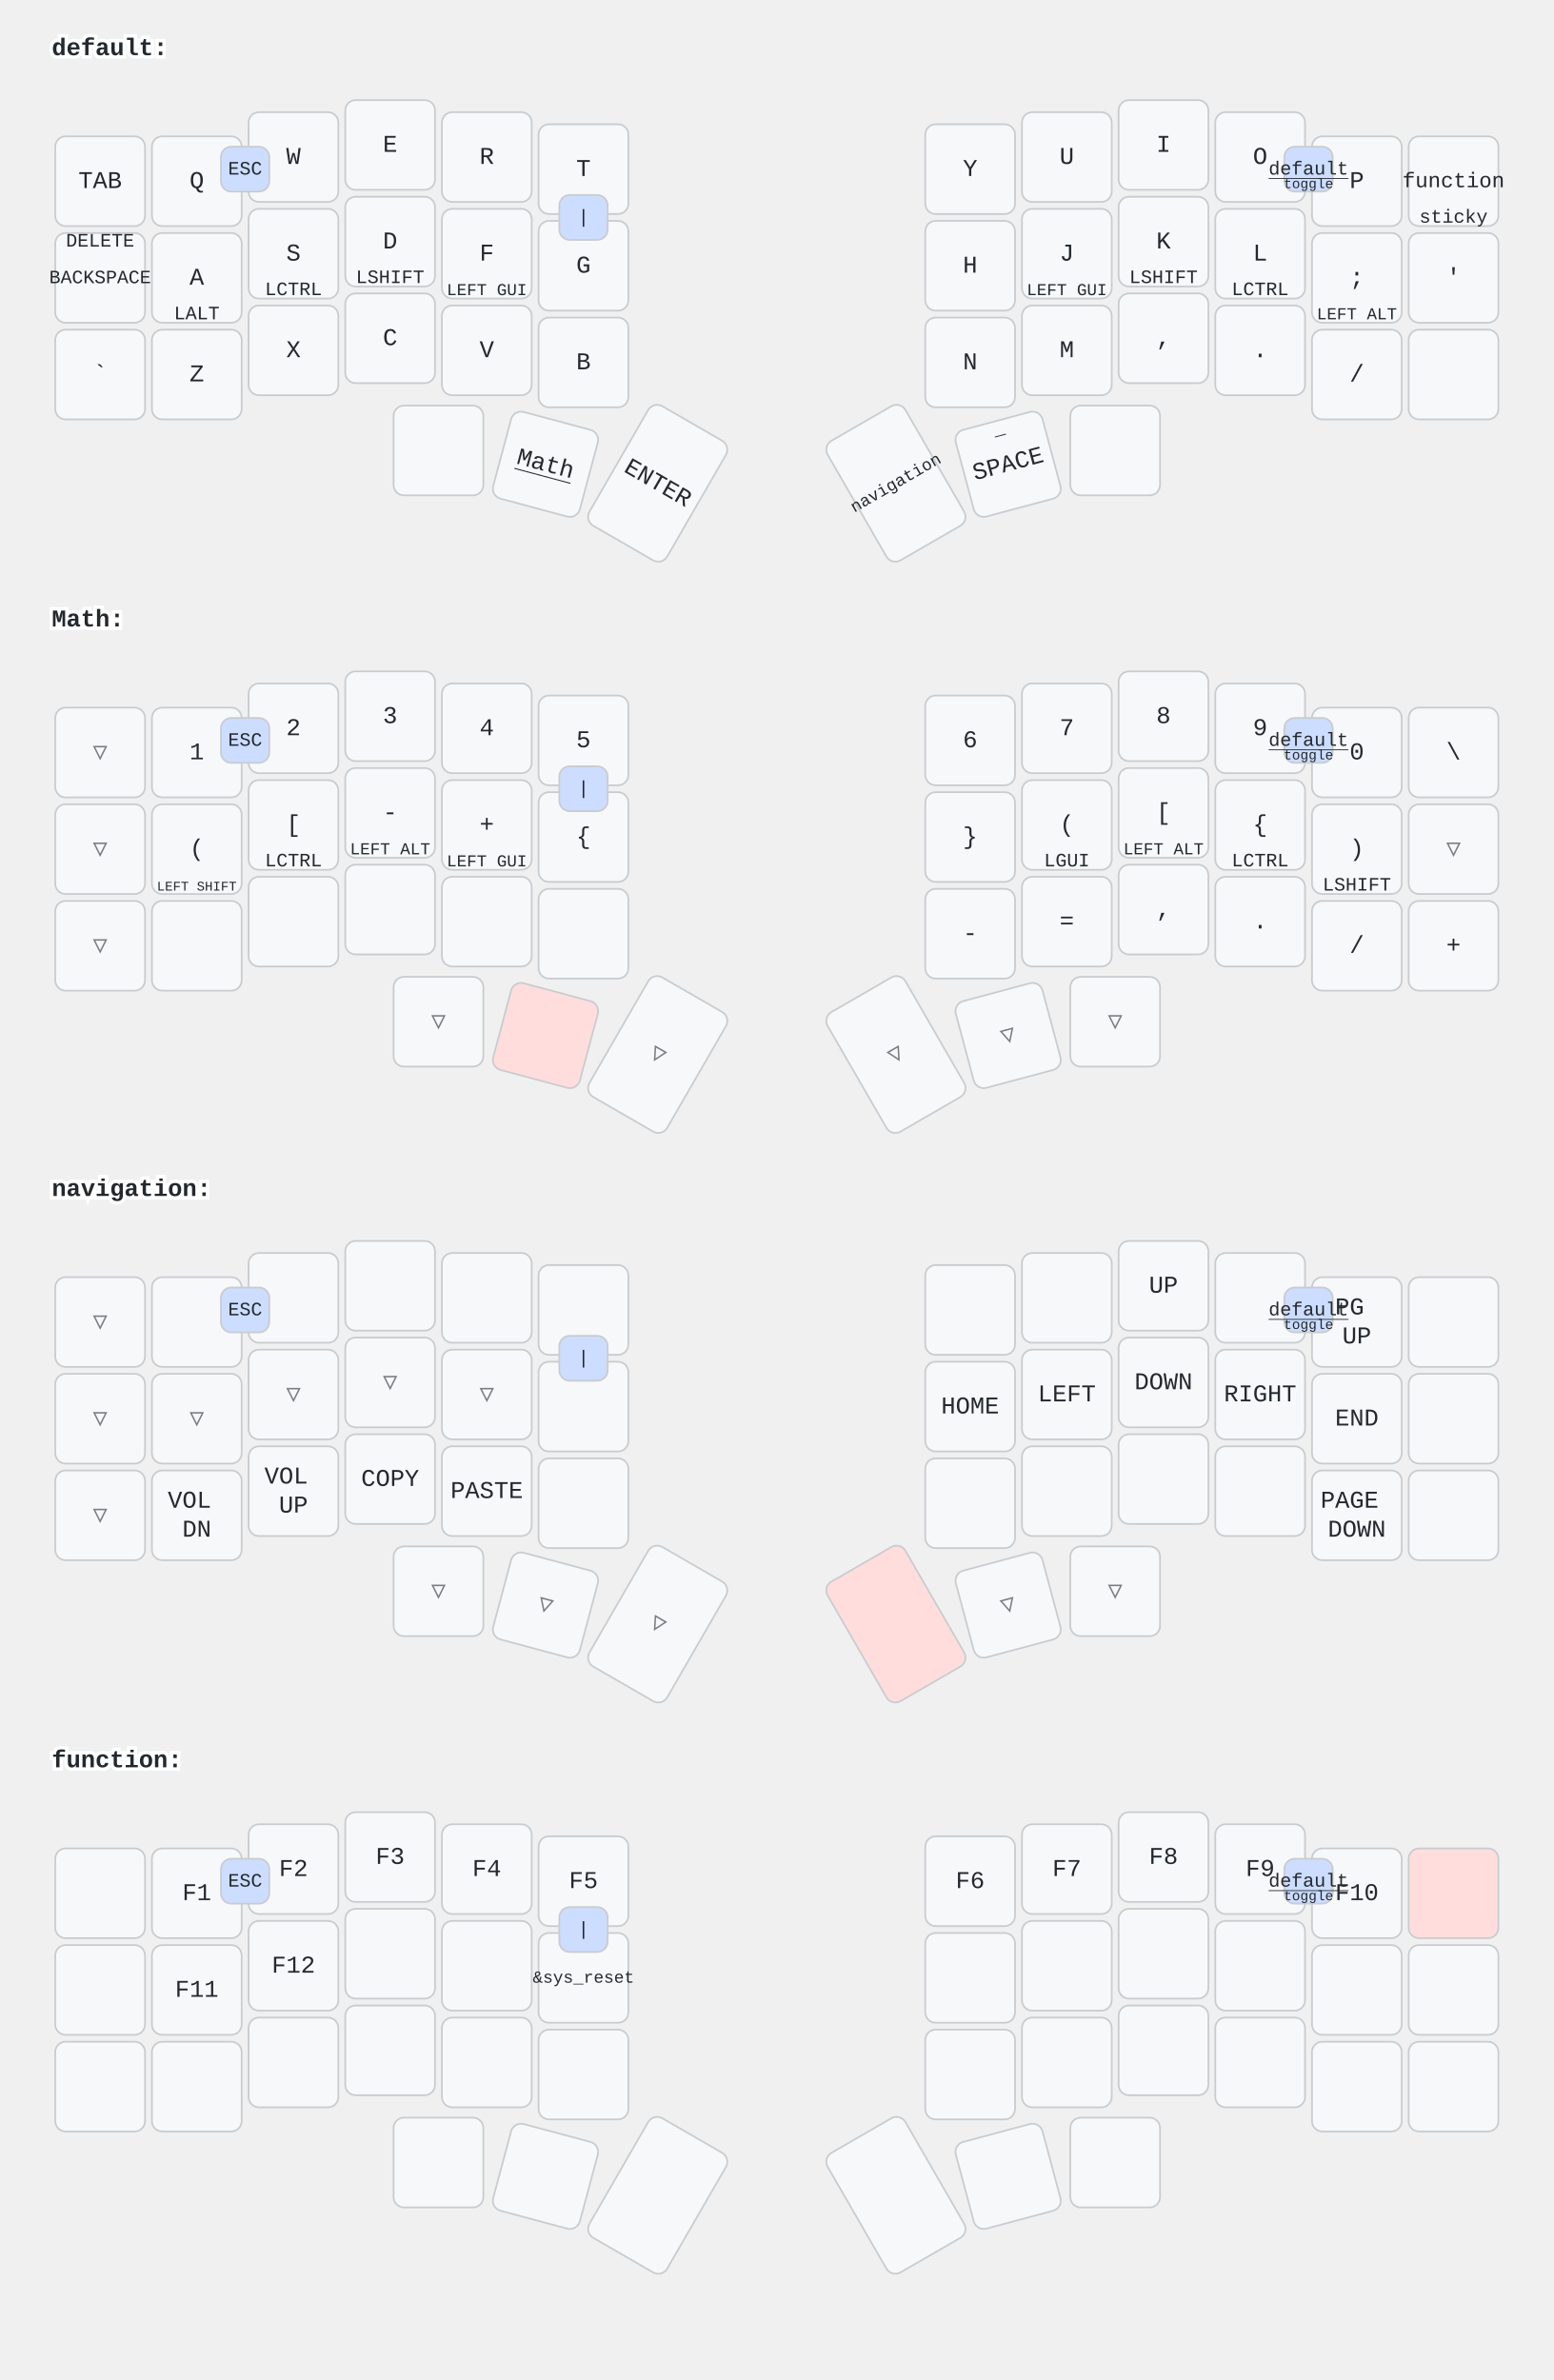
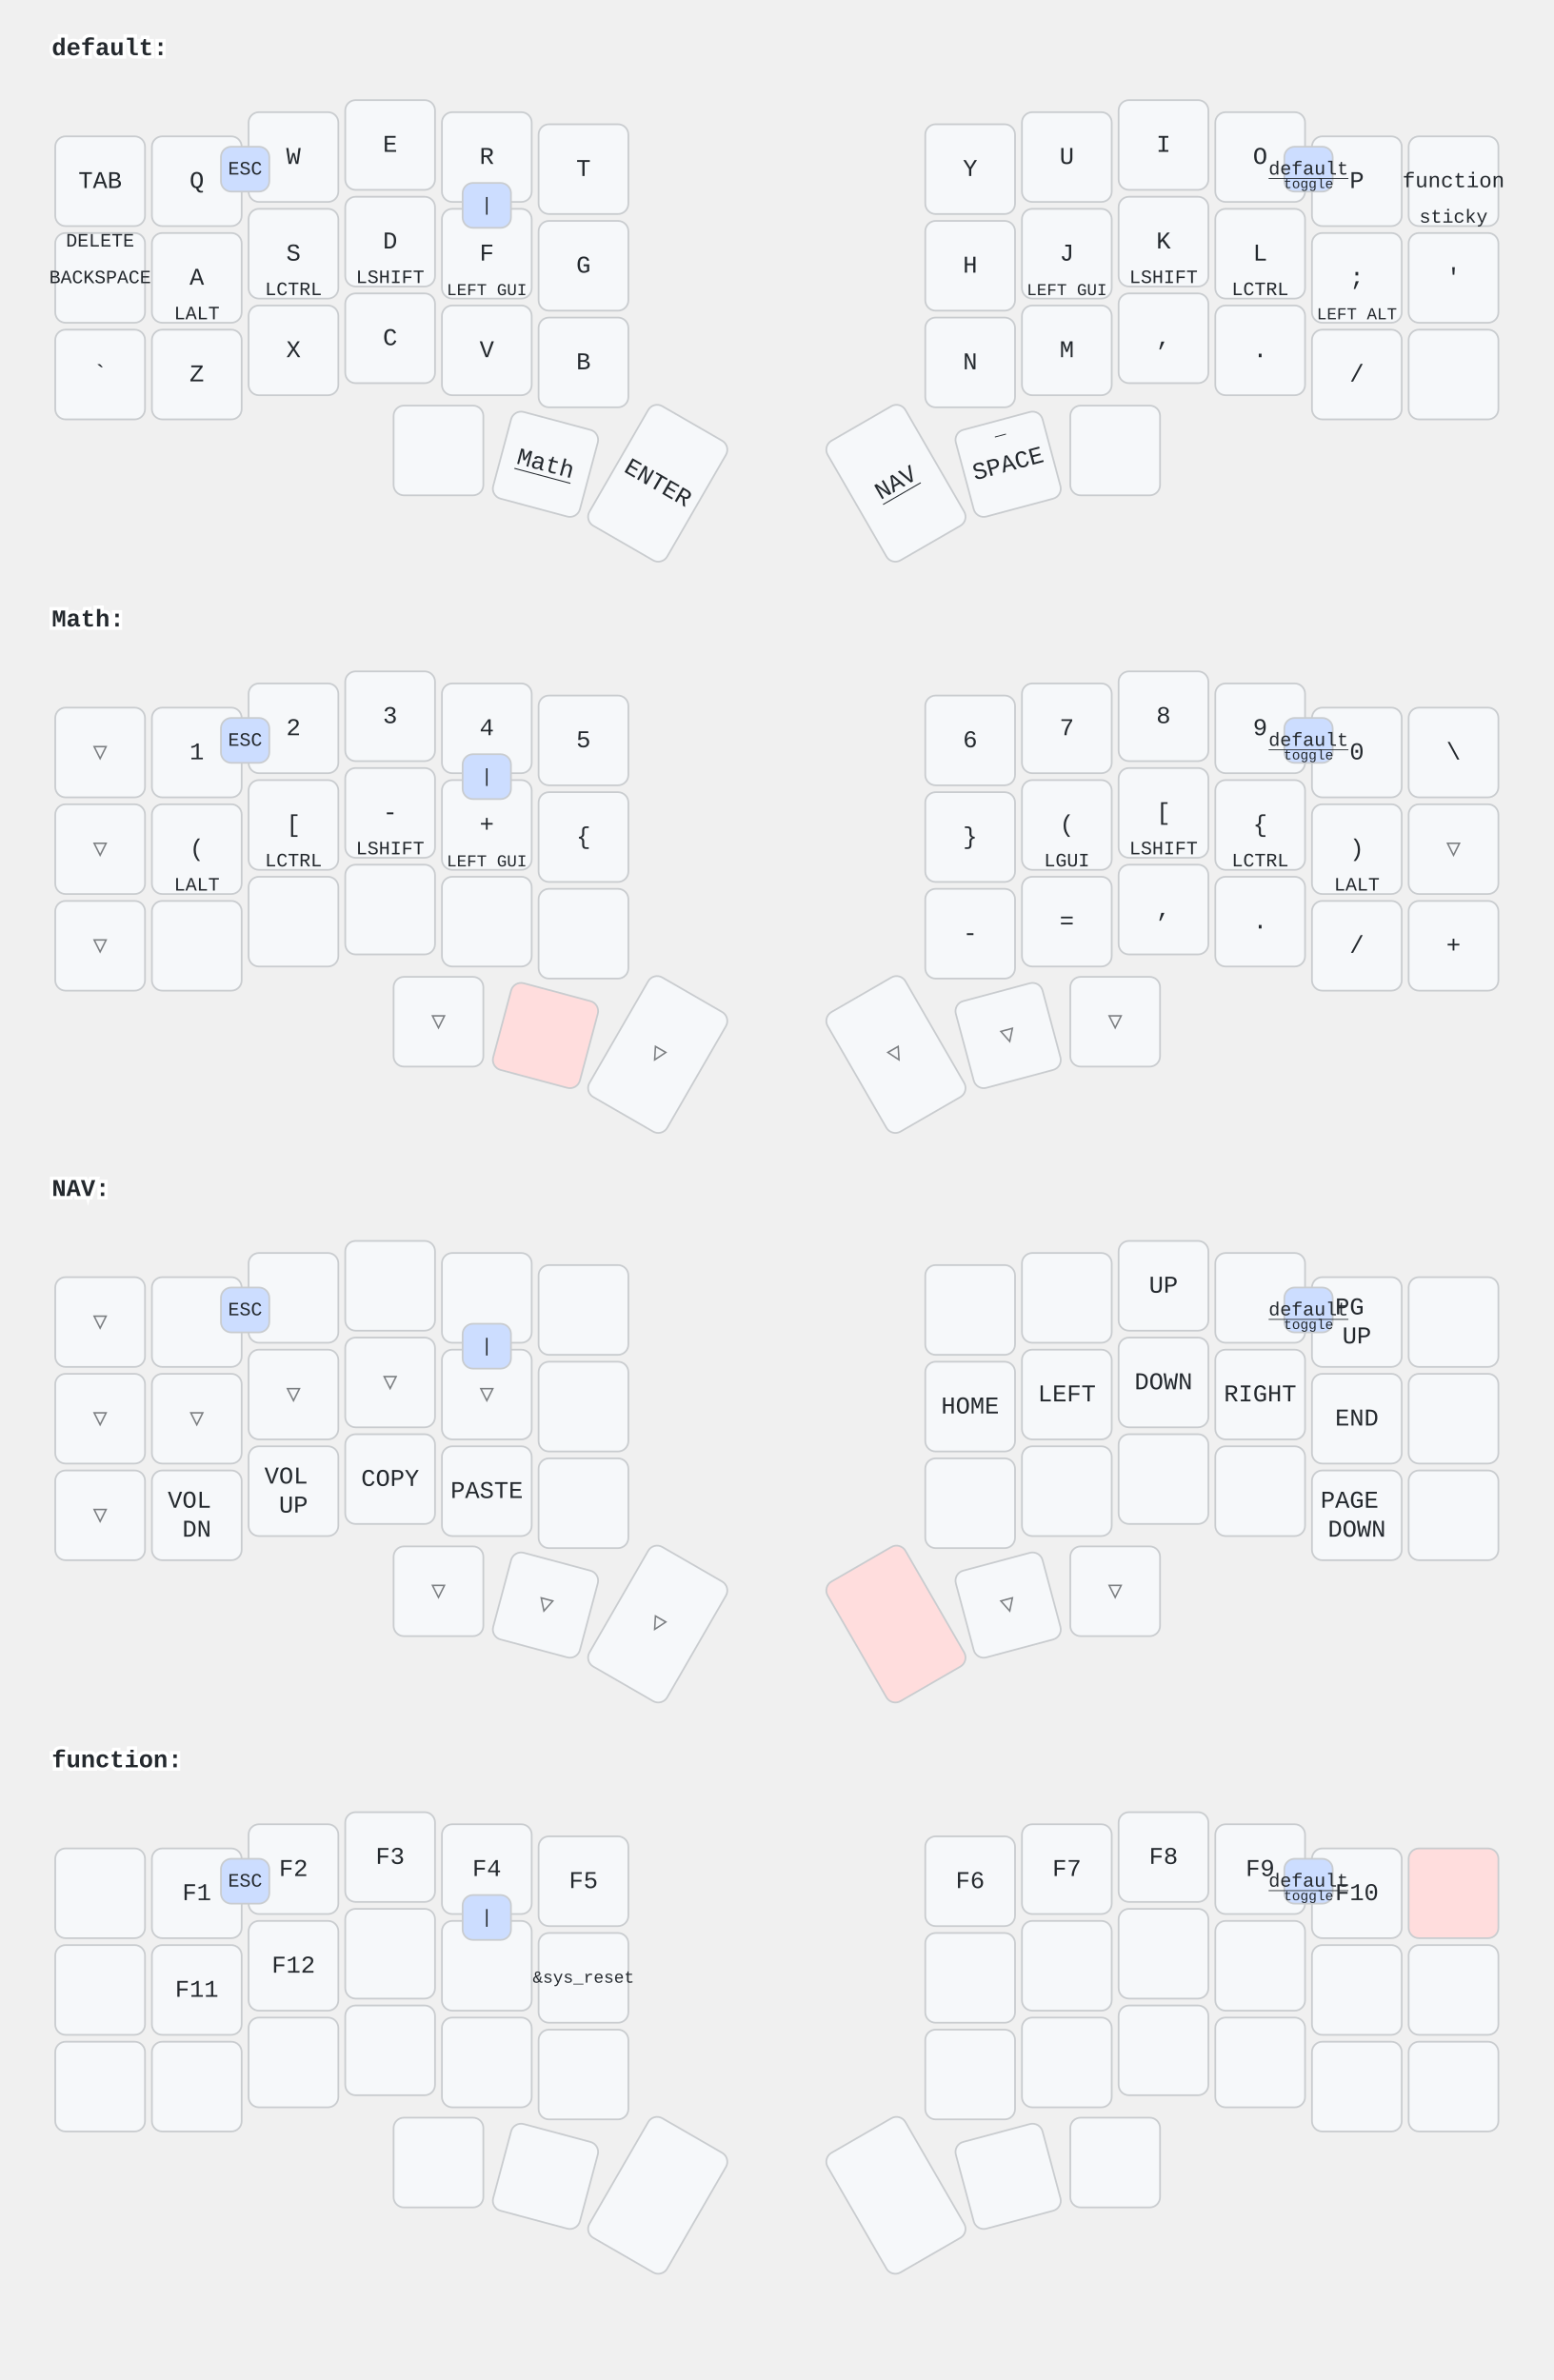
<svg xmlns="http://www.w3.org/2000/svg" width="900" height="1379" viewBox="0 0 900 1379" class="keymap">
  <style>/* inherit to force styles through use tags */
svg path {
    fill: inherit;
}

/* font and background color specifications */
svg.keymap {
    font-family: SFMono-Regular,Consolas,Liberation Mono,Menlo,monospace;
    font-size: 14px;
    font-kerning: normal;
    text-rendering: optimizeLegibility;
    fill: #24292e;
}

/* default key styling */
rect.key {
    fill: #f6f8fa;
}

rect.key, rect.combo {
    stroke: #c9cccf;
    stroke-width: 1;
}

/* default key side styling, only used is draw_key_sides is set */
rect.side {
    filter: brightness(90%);
}

/* color accent for combo boxes */
rect.combo, rect.combo-separate {
    fill: #cdf;
}

/* color accent for held keys */
rect.held, rect.combo.held {
    fill: #fdd;
}

/* color accent for ghost (optional) keys */
rect.ghost, rect.combo.ghost {
    stroke-dasharray: 4, 4;
    stroke-width: 2;
}

text {
    text-anchor: middle;
    dominant-baseline: middle;
}

/* styling for layer labels */
text.label {
    font-weight: bold;
    text-anchor: start;
    stroke: white;
    stroke-width: 4;
    paint-order: stroke;
}

/* styling for optional footer */
text.footer {
    text-anchor: end;
    dominant-baseline: auto;
    stroke: white;
    stroke-width: 4;
    paint-order: stroke;
}

/* styling for combo tap, and key non-tap label text */
text.combo, text.hold, text.shifted, text.left, text.right {
    font-size: 11px;
}

text.hold {
    text-anchor: middle;
    dominant-baseline: auto;
}

text.shifted {
    text-anchor: middle;
    dominant-baseline: hanging;
}

text.left {
    text-anchor: start;
}

text.right {
    text-anchor: end;
}

text.layer-activator {
    text-decoration: underline;
}

/* styling for hold/shifted label text in combo box */
text.combo.hold, text.combo.shifted, text.combo.left, text.combo.right {
    font-size: 8px;
}

/* lighter symbol for transparent keys */
text.trans {
    fill: #7b7e81;
}

/* styling for combo dendrons */
path.combo {
    stroke-width: 1;
    stroke: gray;
    fill: none;
}

/* Start Tabler Icons Cleanup */
/* cannot use height/width with glyphs */
.icon-tabler &gt; path {
    fill: inherit;
    stroke: inherit;
    stroke-width: 2;
}
/* hide tabler's default box */
.icon-tabler &gt; path[stroke="none"][fill="none"] {
    visibility: hidden;
}
/* End Tabler Icons Cleanup */
</style>
  <g transform="translate(30, 0)" class="layer-default">
    <text x="0" y="28" class="label" id="default">default:</text>
    <g transform="translate(0, 56)">
      <g transform="translate(28, 49)" class="key keypos-0">
        <rect rx="6" ry="6" x="-26" y="-26" width="52" height="52" class="key" />
        <text x="0" y="0" class="key tap">TAB</text>
      </g>
      <g transform="translate(84, 49)" class="key keypos-1">
        <rect rx="6" ry="6" x="-26" y="-26" width="52" height="52" class="key" />
        <text x="0" y="0" class="key tap">Q</text>
      </g>
      <g transform="translate(140, 35)" class="key keypos-2">
        <rect rx="6" ry="6" x="-26" y="-26" width="52" height="52" class="key" />
        <text x="0" y="0" class="key tap">W</text>
      </g>
      <g transform="translate(196, 28)" class="key keypos-3">
        <rect rx="6" ry="6" x="-26" y="-26" width="52" height="52" class="key" />
        <text x="0" y="0" class="key tap">E</text>
      </g>
      <g transform="translate(252, 35)" class="key keypos-4">
        <rect rx="6" ry="6" x="-26" y="-26" width="52" height="52" class="key" />
        <text x="0" y="0" class="key tap">R</text>
      </g>
      <g transform="translate(308, 42)" class="key keypos-5">
        <rect rx="6" ry="6" x="-26" y="-26" width="52" height="52" class="key" />
        <text x="0" y="0" class="key tap">T</text>
      </g>
      <g transform="translate(532, 42)" class="key keypos-6">
        <rect rx="6" ry="6" x="-26" y="-26" width="52" height="52" class="key" />
        <text x="0" y="0" class="key tap">Y</text>
      </g>
      <g transform="translate(588, 35)" class="key keypos-7">
        <rect rx="6" ry="6" x="-26" y="-26" width="52" height="52" class="key" />
        <text x="0" y="0" class="key tap">U</text>
      </g>
      <g transform="translate(644, 28)" class="key keypos-8">
        <rect rx="6" ry="6" x="-26" y="-26" width="52" height="52" class="key" />
        <text x="0" y="0" class="key tap">I</text>
      </g>
      <g transform="translate(700, 35)" class="key keypos-9">
        <rect rx="6" ry="6" x="-26" y="-26" width="52" height="52" class="key" />
        <text x="0" y="0" class="key tap">O</text>
      </g>
      <g transform="translate(756, 49)" class="key keypos-10">
        <rect rx="6" ry="6" x="-26" y="-26" width="52" height="52" class="key" />
        <text x="0" y="0" class="key tap">P</text>
      </g>
      <g transform="translate(812, 49)" class="key keypos-11">
        <rect rx="6" ry="6" x="-26" y="-26" width="52" height="52" class="key" />
        <a href="#function">
          <text x="0" y="0" class="key tap layer-activator">
            <tspan style="font-size: 88%">function</tspan>
          </text>
        </a>
        <text x="0" y="24" class="key hold">sticky</text>
      </g>
      <g transform="translate(28, 105)" class="key keypos-12">
        <rect rx="6" ry="6" x="-26" y="-26" width="52" height="52" class="key" />
        <text x="0" y="0" class="key tap">
          <tspan style="font-size: 78%">BACKSPACE</tspan>
        </text>
        <text x="0" y="-24" class="key shifted">DELETE</text>
      </g>
      <g transform="translate(84, 105)" class="key keypos-13">
        <rect rx="6" ry="6" x="-26" y="-26" width="52" height="52" class="key" />
        <text x="0" y="0" class="key tap">A</text>
        <text x="0" y="24" class="key hold">LALT</text>
      </g>
      <g transform="translate(140, 91)" class="key keypos-14">
        <rect rx="6" ry="6" x="-26" y="-26" width="52" height="52" class="key" />
        <text x="0" y="0" class="key tap">S</text>
        <text x="0" y="24" class="key hold">LCTRL</text>
      </g>
      <g transform="translate(196, 84)" class="key keypos-15">
        <rect rx="6" ry="6" x="-26" y="-26" width="52" height="52" class="key" />
        <text x="0" y="0" class="key tap">D</text>
        <text x="0" y="24" class="key hold">LSHIFT</text>
      </g>
      <g transform="translate(252, 91)" class="key keypos-16">
        <rect rx="6" ry="6" x="-26" y="-26" width="52" height="52" class="key" />
        <text x="0" y="0" class="key tap">F</text>
        <text x="0" y="24" class="key hold">
          <tspan style="font-size: 88%">LEFT GUI</tspan>
        </text>
      </g>
      <g transform="translate(308, 98)" class="key keypos-17">
        <rect rx="6" ry="6" x="-26" y="-26" width="52" height="52" class="key" />
        <text x="0" y="0" class="key tap">G</text>
      </g>
      <g transform="translate(532, 98)" class="key keypos-18">
        <rect rx="6" ry="6" x="-26" y="-26" width="52" height="52" class="key" />
        <text x="0" y="0" class="key tap">H</text>
      </g>
      <g transform="translate(588, 91)" class="key keypos-19">
        <rect rx="6" ry="6" x="-26" y="-26" width="52" height="52" class="key" />
        <text x="0" y="0" class="key tap">J</text>
        <text x="0" y="24" class="key hold">
          <tspan style="font-size: 88%">LEFT GUI</tspan>
        </text>
      </g>
      <g transform="translate(644, 84)" class="key keypos-20">
        <rect rx="6" ry="6" x="-26" y="-26" width="52" height="52" class="key" />
        <text x="0" y="0" class="key tap">K</text>
        <text x="0" y="24" class="key hold">LSHIFT</text>
      </g>
      <g transform="translate(700, 91)" class="key keypos-21">
        <rect rx="6" ry="6" x="-26" y="-26" width="52" height="52" class="key" />
        <text x="0" y="0" class="key tap">L</text>
        <text x="0" y="24" class="key hold">LCTRL</text>
      </g>
      <g transform="translate(756, 105)" class="key keypos-22">
        <rect rx="6" ry="6" x="-26" y="-26" width="52" height="52" class="key" />
        <text x="0" y="0" class="key tap">;</text>
        <text x="0" y="24" class="key hold">
          <tspan style="font-size: 88%">LEFT ALT</tspan>
        </text>
      </g>
      <g transform="translate(812, 105)" class="key keypos-23">
        <rect rx="6" ry="6" x="-26" y="-26" width="52" height="52" class="key" />
        <text x="0" y="0" class="key tap">'</text>
      </g>
      <g transform="translate(28, 161)" class="key keypos-24">
        <rect rx="6" ry="6" x="-26" y="-26" width="52" height="52" class="key" />
        <text x="0" y="0" class="key tap">`</text>
      </g>
      <g transform="translate(84, 161)" class="key keypos-25">
        <rect rx="6" ry="6" x="-26" y="-26" width="52" height="52" class="key" />
        <text x="0" y="0" class="key tap">Z</text>
      </g>
      <g transform="translate(140, 147)" class="key keypos-26">
        <rect rx="6" ry="6" x="-26" y="-26" width="52" height="52" class="key" />
        <text x="0" y="0" class="key tap">X</text>
      </g>
      <g transform="translate(196, 140)" class="key keypos-27">
        <rect rx="6" ry="6" x="-26" y="-26" width="52" height="52" class="key" />
        <text x="0" y="0" class="key tap">C</text>
      </g>
      <g transform="translate(252, 147)" class="key keypos-28">
        <rect rx="6" ry="6" x="-26" y="-26" width="52" height="52" class="key" />
        <text x="0" y="0" class="key tap">V</text>
      </g>
      <g transform="translate(308, 154)" class="key keypos-29">
        <rect rx="6" ry="6" x="-26" y="-26" width="52" height="52" class="key" />
        <text x="0" y="0" class="key tap">B</text>
      </g>
      <g transform="translate(532, 154)" class="key keypos-30">
        <rect rx="6" ry="6" x="-26" y="-26" width="52" height="52" class="key" />
        <text x="0" y="0" class="key tap">N</text>
      </g>
      <g transform="translate(588, 147)" class="key keypos-31">
        <rect rx="6" ry="6" x="-26" y="-26" width="52" height="52" class="key" />
        <text x="0" y="0" class="key tap">M</text>
      </g>
      <g transform="translate(644, 140)" class="key keypos-32">
        <rect rx="6" ry="6" x="-26" y="-26" width="52" height="52" class="key" />
        <text x="0" y="0" class="key tap">,</text>
      </g>
      <g transform="translate(700, 147)" class="key keypos-33">
        <rect rx="6" ry="6" x="-26" y="-26" width="52" height="52" class="key" />
        <text x="0" y="0" class="key tap">.</text>
      </g>
      <g transform="translate(756, 161)" class="key keypos-34">
        <rect rx="6" ry="6" x="-26" y="-26" width="52" height="52" class="key" />
        <text x="0" y="0" class="key tap">/</text>
      </g>
      <g transform="translate(812, 161)" class="key keypos-35">
        <rect rx="6" ry="6" x="-26" y="-26" width="52" height="52" class="key" />
      </g>
      <g transform="translate(224, 205)" class="key keypos-36">
        <rect rx="6" ry="6" x="-26" y="-26" width="52" height="52" class="key" />
      </g>
      <g transform="translate(286, 213) rotate(15.0)" class="key keypos-37">
        <rect rx="6" ry="6" x="-26" y="-26" width="52" height="52" class="key" />
        <a href="#Math">
          <text x="0" y="0" class="key tap layer-activator">Math</text>
        </a>
      </g>
      <g transform="translate(351, 224) rotate(30.0)" class="key keypos-38">
        <rect rx="6" ry="6" x="-26" y="-40" width="52" height="80" class="key" />
        <text x="0" y="0" class="key tap">ENTER</text>
      </g>
      <g transform="translate(489, 224) rotate(-30.0)" class="key keypos-39">
        <rect rx="6" ry="6" x="-26" y="-40" width="52" height="80" class="key" />
-         <a href="#navigation">
-           <text x="0" y="0" class="key tap layer-activator">
-             <tspan style="font-size: 70%">navigation</tspan>
-           </text>
+         <a href="#NAV">
+           <text x="0" y="0" class="key tap layer-activator">NAV</text>
        </a>
      </g>
      <g transform="translate(554, 213) rotate(-15.0)" class="key keypos-40">
        <rect rx="6" ry="6" x="-26" y="-26" width="52" height="52" class="key" />
        <text x="0" y="0" class="key tap">SPACE</text>
        <text x="0" y="-24" class="key shifted">_</text>
      </g>
      <g transform="translate(616, 205)" class="key keypos-41">
        <rect rx="6" ry="6" x="-26" y="-26" width="52" height="52" class="key" />
      </g>
      <g class="combo combopos-0">
        <rect rx="6" ry="6" x="98" y="29" width="28" height="26" class="combo" />
        <text x="112" y="42" class="combo tap">ESC</text>
      </g>
      <g class="combo combopos-1">
        <rect rx="6" ry="6" x="714" y="29" width="28" height="26" class="combo" />
        <a href="#default">
          <text x="728" y="42" class="combo tap layer-activator">default</text>
        </a>
        <text x="728" y="53" class="combo hold">toggle</text>
      </g>
      <g class="combo combopos-2">
-         <rect rx="6" ry="6" x="294" y="57" width="28" height="26" class="combo" />
-         <text x="308" y="70" class="combo tap">|</text>
+         <rect rx="6" ry="6" x="238" y="50" width="28" height="26" class="combo" />
+         <text x="252" y="63" class="combo tap">|</text>
      </g>
    </g>
  </g>
  <g transform="translate(30, 331)" class="layer-Math">
    <text x="0" y="28" class="label" id="Math">Math:</text>
    <g transform="translate(0, 56)">
      <g transform="translate(28, 49)" class="key trans keypos-0">
        <rect rx="6" ry="6" x="-26" y="-26" width="52" height="52" class="key trans" />
        <text x="0" y="0" class="key trans tap">▽</text>
      </g>
      <g transform="translate(84, 49)" class="key keypos-1">
        <rect rx="6" ry="6" x="-26" y="-26" width="52" height="52" class="key" />
        <text x="0" y="0" class="key tap">1</text>
      </g>
      <g transform="translate(140, 35)" class="key keypos-2">
        <rect rx="6" ry="6" x="-26" y="-26" width="52" height="52" class="key" />
        <text x="0" y="0" class="key tap">2</text>
      </g>
      <g transform="translate(196, 28)" class="key keypos-3">
        <rect rx="6" ry="6" x="-26" y="-26" width="52" height="52" class="key" />
        <text x="0" y="0" class="key tap">3</text>
      </g>
      <g transform="translate(252, 35)" class="key keypos-4">
        <rect rx="6" ry="6" x="-26" y="-26" width="52" height="52" class="key" />
        <text x="0" y="0" class="key tap">4</text>
      </g>
      <g transform="translate(308, 42)" class="key keypos-5">
        <rect rx="6" ry="6" x="-26" y="-26" width="52" height="52" class="key" />
        <text x="0" y="0" class="key tap">5</text>
      </g>
      <g transform="translate(532, 42)" class="key keypos-6">
        <rect rx="6" ry="6" x="-26" y="-26" width="52" height="52" class="key" />
        <text x="0" y="0" class="key tap">6</text>
      </g>
      <g transform="translate(588, 35)" class="key keypos-7">
        <rect rx="6" ry="6" x="-26" y="-26" width="52" height="52" class="key" />
        <text x="0" y="0" class="key tap">7</text>
      </g>
      <g transform="translate(644, 28)" class="key keypos-8">
        <rect rx="6" ry="6" x="-26" y="-26" width="52" height="52" class="key" />
        <text x="0" y="0" class="key tap">8</text>
      </g>
      <g transform="translate(700, 35)" class="key keypos-9">
        <rect rx="6" ry="6" x="-26" y="-26" width="52" height="52" class="key" />
        <text x="0" y="0" class="key tap">9</text>
      </g>
      <g transform="translate(756, 49)" class="key keypos-10">
        <rect rx="6" ry="6" x="-26" y="-26" width="52" height="52" class="key" />
        <text x="0" y="0" class="key tap">0</text>
      </g>
      <g transform="translate(812, 49)" class="key keypos-11">
        <rect rx="6" ry="6" x="-26" y="-26" width="52" height="52" class="key" />
        <text x="0" y="0" class="key tap">\</text>
      </g>
      <g transform="translate(28, 105)" class="key trans keypos-12">
        <rect rx="6" ry="6" x="-26" y="-26" width="52" height="52" class="key trans" />
        <text x="0" y="0" class="key trans tap">▽</text>
      </g>
      <g transform="translate(84, 105)" class="key keypos-13">
        <rect rx="6" ry="6" x="-26" y="-26" width="52" height="52" class="key" />
        <text x="0" y="0" class="key tap">(</text>
-         <text x="0" y="24" class="key hold">
-           <tspan style="font-size: 70%">LEFT SHIFT</tspan>
-         </text>
+         <text x="0" y="24" class="key hold">LALT</text>
      </g>
      <g transform="translate(140, 91)" class="key keypos-14">
        <rect rx="6" ry="6" x="-26" y="-26" width="52" height="52" class="key" />
        <text x="0" y="0" class="key tap">[</text>
        <text x="0" y="24" class="key hold">LCTRL</text>
      </g>
      <g transform="translate(196, 84)" class="key keypos-15">
        <rect rx="6" ry="6" x="-26" y="-26" width="52" height="52" class="key" />
        <text x="0" y="0" class="key tap">-</text>
-         <text x="0" y="24" class="key hold">
-           <tspan style="font-size: 88%">LEFT ALT</tspan>
-         </text>
+         <text x="0" y="24" class="key hold">LSHIFT</text>
      </g>
      <g transform="translate(252, 91)" class="key keypos-16">
        <rect rx="6" ry="6" x="-26" y="-26" width="52" height="52" class="key" />
        <text x="0" y="0" class="key tap">+</text>
        <text x="0" y="24" class="key hold">
          <tspan style="font-size: 88%">LEFT GUI</tspan>
        </text>
      </g>
      <g transform="translate(308, 98)" class="key keypos-17">
        <rect rx="6" ry="6" x="-26" y="-26" width="52" height="52" class="key" />
        <text x="0" y="0" class="key tap">{</text>
      </g>
      <g transform="translate(532, 98)" class="key keypos-18">
        <rect rx="6" ry="6" x="-26" y="-26" width="52" height="52" class="key" />
        <text x="0" y="0" class="key tap">}</text>
      </g>
      <g transform="translate(588, 91)" class="key keypos-19">
        <rect rx="6" ry="6" x="-26" y="-26" width="52" height="52" class="key" />
        <text x="0" y="0" class="key tap">(</text>
        <text x="0" y="24" class="key hold">LGUI</text>
      </g>
      <g transform="translate(644, 84)" class="key keypos-20">
        <rect rx="6" ry="6" x="-26" y="-26" width="52" height="52" class="key" />
        <text x="0" y="0" class="key tap">[</text>
-         <text x="0" y="24" class="key hold">
-           <tspan style="font-size: 88%">LEFT ALT</tspan>
-         </text>
+         <text x="0" y="24" class="key hold">LSHIFT</text>
      </g>
      <g transform="translate(700, 91)" class="key keypos-21">
        <rect rx="6" ry="6" x="-26" y="-26" width="52" height="52" class="key" />
        <text x="0" y="0" class="key tap">{</text>
        <text x="0" y="24" class="key hold">LCTRL</text>
      </g>
      <g transform="translate(756, 105)" class="key keypos-22">
        <rect rx="6" ry="6" x="-26" y="-26" width="52" height="52" class="key" />
        <text x="0" y="0" class="key tap">)</text>
-         <text x="0" y="24" class="key hold">LSHIFT</text>
+         <text x="0" y="24" class="key hold">LALT</text>
      </g>
      <g transform="translate(812, 105)" class="key trans keypos-23">
        <rect rx="6" ry="6" x="-26" y="-26" width="52" height="52" class="key trans" />
        <text x="0" y="0" class="key trans tap">▽</text>
      </g>
      <g transform="translate(28, 161)" class="key trans keypos-24">
        <rect rx="6" ry="6" x="-26" y="-26" width="52" height="52" class="key trans" />
        <text x="0" y="0" class="key trans tap">▽</text>
      </g>
      <g transform="translate(84, 161)" class="key keypos-25">
        <rect rx="6" ry="6" x="-26" y="-26" width="52" height="52" class="key" />
      </g>
      <g transform="translate(140, 147)" class="key keypos-26">
        <rect rx="6" ry="6" x="-26" y="-26" width="52" height="52" class="key" />
      </g>
      <g transform="translate(196, 140)" class="key keypos-27">
        <rect rx="6" ry="6" x="-26" y="-26" width="52" height="52" class="key" />
      </g>
      <g transform="translate(252, 147)" class="key keypos-28">
        <rect rx="6" ry="6" x="-26" y="-26" width="52" height="52" class="key" />
      </g>
      <g transform="translate(308, 154)" class="key keypos-29">
        <rect rx="6" ry="6" x="-26" y="-26" width="52" height="52" class="key" />
      </g>
      <g transform="translate(532, 154)" class="key keypos-30">
        <rect rx="6" ry="6" x="-26" y="-26" width="52" height="52" class="key" />
        <text x="0" y="0" class="key tap">-</text>
      </g>
      <g transform="translate(588, 147)" class="key keypos-31">
        <rect rx="6" ry="6" x="-26" y="-26" width="52" height="52" class="key" />
        <text x="0" y="0" class="key tap">=</text>
      </g>
      <g transform="translate(644, 140)" class="key keypos-32">
        <rect rx="6" ry="6" x="-26" y="-26" width="52" height="52" class="key" />
        <text x="0" y="0" class="key tap">,</text>
      </g>
      <g transform="translate(700, 147)" class="key keypos-33">
        <rect rx="6" ry="6" x="-26" y="-26" width="52" height="52" class="key" />
        <text x="0" y="0" class="key tap">.</text>
      </g>
      <g transform="translate(756, 161)" class="key keypos-34">
        <rect rx="6" ry="6" x="-26" y="-26" width="52" height="52" class="key" />
        <text x="0" y="0" class="key tap">/</text>
      </g>
      <g transform="translate(812, 161)" class="key keypos-35">
        <rect rx="6" ry="6" x="-26" y="-26" width="52" height="52" class="key" />
        <text x="0" y="0" class="key tap">+</text>
      </g>
      <g transform="translate(224, 205)" class="key trans keypos-36">
        <rect rx="6" ry="6" x="-26" y="-26" width="52" height="52" class="key trans" />
        <text x="0" y="0" class="key trans tap">▽</text>
      </g>
      <g transform="translate(286, 213) rotate(15.0)" class="key held keypos-37">
        <rect rx="6" ry="6" x="-26" y="-26" width="52" height="52" class="key held" />
      </g>
      <g transform="translate(351, 224) rotate(30.0)" class="key trans keypos-38">
        <rect rx="6" ry="6" x="-26" y="-40" width="52" height="80" class="key trans" />
        <text x="0" y="0" class="key trans tap">▽</text>
      </g>
      <g transform="translate(489, 224) rotate(-30.0)" class="key trans keypos-39">
        <rect rx="6" ry="6" x="-26" y="-40" width="52" height="80" class="key trans" />
        <text x="0" y="0" class="key trans tap">▽</text>
      </g>
      <g transform="translate(554, 213) rotate(-15.0)" class="key trans keypos-40">
        <rect rx="6" ry="6" x="-26" y="-26" width="52" height="52" class="key trans" />
        <text x="0" y="0" class="key trans tap">▽</text>
      </g>
      <g transform="translate(616, 205)" class="key trans keypos-41">
        <rect rx="6" ry="6" x="-26" y="-26" width="52" height="52" class="key trans" />
        <text x="0" y="0" class="key trans tap">▽</text>
      </g>
      <g class="combo combopos-0">
        <rect rx="6" ry="6" x="98" y="29" width="28" height="26" class="combo" />
        <text x="112" y="42" class="combo tap">ESC</text>
      </g>
      <g class="combo combopos-1">
        <rect rx="6" ry="6" x="714" y="29" width="28" height="26" class="combo" />
        <a href="#default">
          <text x="728" y="42" class="combo tap layer-activator">default</text>
        </a>
        <text x="728" y="53" class="combo hold">toggle</text>
      </g>
      <g class="combo combopos-2">
-         <rect rx="6" ry="6" x="294" y="57" width="28" height="26" class="combo" />
-         <text x="308" y="70" class="combo tap">|</text>
+         <rect rx="6" ry="6" x="238" y="50" width="28" height="26" class="combo" />
+         <text x="252" y="63" class="combo tap">|</text>
      </g>
    </g>
  </g>
-   <g transform="translate(30, 661)" class="layer-navigation">
-     <text x="0" y="28" class="label" id="navigation">navigation:</text>
+   <g transform="translate(30, 661)" class="layer-NAV">
+     <text x="0" y="28" class="label" id="NAV">NAV:</text>
    <g transform="translate(0, 56)">
      <g transform="translate(28, 49)" class="key trans keypos-0">
        <rect rx="6" ry="6" x="-26" y="-26" width="52" height="52" class="key trans" />
        <text x="0" y="0" class="key trans tap">▽</text>
      </g>
      <g transform="translate(84, 49)" class="key keypos-1">
        <rect rx="6" ry="6" x="-26" y="-26" width="52" height="52" class="key" />
      </g>
      <g transform="translate(140, 35)" class="key keypos-2">
        <rect rx="6" ry="6" x="-26" y="-26" width="52" height="52" class="key" />
      </g>
      <g transform="translate(196, 28)" class="key keypos-3">
        <rect rx="6" ry="6" x="-26" y="-26" width="52" height="52" class="key" />
      </g>
      <g transform="translate(252, 35)" class="key keypos-4">
        <rect rx="6" ry="6" x="-26" y="-26" width="52" height="52" class="key" />
      </g>
      <g transform="translate(308, 42)" class="key keypos-5">
        <rect rx="6" ry="6" x="-26" y="-26" width="52" height="52" class="key" />
      </g>
      <g transform="translate(532, 42)" class="key keypos-6">
        <rect rx="6" ry="6" x="-26" y="-26" width="52" height="52" class="key" />
      </g>
      <g transform="translate(588, 35)" class="key keypos-7">
        <rect rx="6" ry="6" x="-26" y="-26" width="52" height="52" class="key" />
      </g>
      <g transform="translate(644, 28)" class="key keypos-8">
        <rect rx="6" ry="6" x="-26" y="-26" width="52" height="52" class="key" />
        <text x="0" y="0" class="key tap">UP</text>
      </g>
      <g transform="translate(700, 35)" class="key keypos-9">
        <rect rx="6" ry="6" x="-26" y="-26" width="52" height="52" class="key" />
      </g>
      <g transform="translate(756, 49)" class="key keypos-10">
        <rect rx="6" ry="6" x="-26" y="-26" width="52" height="52" class="key" />
        <text x="0" y="0" class="key tap">
          <tspan x="0" dy="-0.6em">PG</tspan>
          <tspan x="0" dy="1.2em">UP</tspan>
        </text>
      </g>
      <g transform="translate(812, 49)" class="key keypos-11">
        <rect rx="6" ry="6" x="-26" y="-26" width="52" height="52" class="key" />
      </g>
      <g transform="translate(28, 105)" class="key trans keypos-12">
        <rect rx="6" ry="6" x="-26" y="-26" width="52" height="52" class="key trans" />
        <text x="0" y="0" class="key trans tap">▽</text>
      </g>
      <g transform="translate(84, 105)" class="key trans keypos-13">
        <rect rx="6" ry="6" x="-26" y="-26" width="52" height="52" class="key trans" />
        <text x="0" y="0" class="key trans tap">▽</text>
      </g>
      <g transform="translate(140, 91)" class="key trans keypos-14">
        <rect rx="6" ry="6" x="-26" y="-26" width="52" height="52" class="key trans" />
        <text x="0" y="0" class="key trans tap">▽</text>
      </g>
      <g transform="translate(196, 84)" class="key trans keypos-15">
        <rect rx="6" ry="6" x="-26" y="-26" width="52" height="52" class="key trans" />
        <text x="0" y="0" class="key trans tap">▽</text>
      </g>
      <g transform="translate(252, 91)" class="key trans keypos-16">
        <rect rx="6" ry="6" x="-26" y="-26" width="52" height="52" class="key trans" />
        <text x="0" y="0" class="key trans tap">▽</text>
      </g>
      <g transform="translate(308, 98)" class="key keypos-17">
        <rect rx="6" ry="6" x="-26" y="-26" width="52" height="52" class="key" />
      </g>
      <g transform="translate(532, 98)" class="key keypos-18">
        <rect rx="6" ry="6" x="-26" y="-26" width="52" height="52" class="key" />
        <text x="0" y="0" class="key tap">HOME</text>
      </g>
      <g transform="translate(588, 91)" class="key keypos-19">
        <rect rx="6" ry="6" x="-26" y="-26" width="52" height="52" class="key" />
        <text x="0" y="0" class="key tap">LEFT</text>
      </g>
      <g transform="translate(644, 84)" class="key keypos-20">
        <rect rx="6" ry="6" x="-26" y="-26" width="52" height="52" class="key" />
        <text x="0" y="0" class="key tap">DOWN</text>
      </g>
      <g transform="translate(700, 91)" class="key keypos-21">
        <rect rx="6" ry="6" x="-26" y="-26" width="52" height="52" class="key" />
        <text x="0" y="0" class="key tap">RIGHT</text>
      </g>
      <g transform="translate(756, 105)" class="key keypos-22">
        <rect rx="6" ry="6" x="-26" y="-26" width="52" height="52" class="key" />
        <text x="0" y="0" class="key tap">END</text>
      </g>
      <g transform="translate(812, 105)" class="key keypos-23">
        <rect rx="6" ry="6" x="-26" y="-26" width="52" height="52" class="key" />
      </g>
      <g transform="translate(28, 161)" class="key trans keypos-24">
        <rect rx="6" ry="6" x="-26" y="-26" width="52" height="52" class="key trans" />
        <text x="0" y="0" class="key trans tap">▽</text>
      </g>
      <g transform="translate(84, 161)" class="key keypos-25">
        <rect rx="6" ry="6" x="-26" y="-26" width="52" height="52" class="key" />
        <text x="0" y="0" class="key tap">
          <tspan x="0" dy="-0.6em">VOL</tspan>
          <tspan x="0" dy="1.2em">DN</tspan>
        </text>
      </g>
      <g transform="translate(140, 147)" class="key keypos-26">
        <rect rx="6" ry="6" x="-26" y="-26" width="52" height="52" class="key" />
        <text x="0" y="0" class="key tap">
          <tspan x="0" dy="-0.6em">VOL</tspan>
          <tspan x="0" dy="1.2em">UP</tspan>
        </text>
      </g>
      <g transform="translate(196, 140)" class="key keypos-27">
        <rect rx="6" ry="6" x="-26" y="-26" width="52" height="52" class="key" />
        <text x="0" y="0" class="key tap">COPY</text>
      </g>
      <g transform="translate(252, 147)" class="key keypos-28">
        <rect rx="6" ry="6" x="-26" y="-26" width="52" height="52" class="key" />
        <text x="0" y="0" class="key tap">PASTE</text>
      </g>
      <g transform="translate(308, 154)" class="key keypos-29">
        <rect rx="6" ry="6" x="-26" y="-26" width="52" height="52" class="key" />
      </g>
      <g transform="translate(532, 154)" class="key keypos-30">
        <rect rx="6" ry="6" x="-26" y="-26" width="52" height="52" class="key" />
      </g>
      <g transform="translate(588, 147)" class="key keypos-31">
        <rect rx="6" ry="6" x="-26" y="-26" width="52" height="52" class="key" />
      </g>
      <g transform="translate(644, 140)" class="key keypos-32">
        <rect rx="6" ry="6" x="-26" y="-26" width="52" height="52" class="key" />
      </g>
      <g transform="translate(700, 147)" class="key keypos-33">
        <rect rx="6" ry="6" x="-26" y="-26" width="52" height="52" class="key" />
      </g>
      <g transform="translate(756, 161)" class="key keypos-34">
        <rect rx="6" ry="6" x="-26" y="-26" width="52" height="52" class="key" />
        <text x="0" y="0" class="key tap">
          <tspan x="0" dy="-0.6em">PAGE</tspan>
          <tspan x="0" dy="1.2em">DOWN</tspan>
        </text>
      </g>
      <g transform="translate(812, 161)" class="key keypos-35">
        <rect rx="6" ry="6" x="-26" y="-26" width="52" height="52" class="key" />
      </g>
      <g transform="translate(224, 205)" class="key trans keypos-36">
        <rect rx="6" ry="6" x="-26" y="-26" width="52" height="52" class="key trans" />
        <text x="0" y="0" class="key trans tap">▽</text>
      </g>
      <g transform="translate(286, 213) rotate(15.0)" class="key trans keypos-37">
        <rect rx="6" ry="6" x="-26" y="-26" width="52" height="52" class="key trans" />
        <text x="0" y="0" class="key trans tap">▽</text>
      </g>
      <g transform="translate(351, 224) rotate(30.0)" class="key trans keypos-38">
        <rect rx="6" ry="6" x="-26" y="-40" width="52" height="80" class="key trans" />
        <text x="0" y="0" class="key trans tap">▽</text>
      </g>
      <g transform="translate(489, 224) rotate(-30.0)" class="key held keypos-39">
        <rect rx="6" ry="6" x="-26" y="-40" width="52" height="80" class="key held" />
      </g>
      <g transform="translate(554, 213) rotate(-15.0)" class="key trans keypos-40">
        <rect rx="6" ry="6" x="-26" y="-26" width="52" height="52" class="key trans" />
        <text x="0" y="0" class="key trans tap">▽</text>
      </g>
      <g transform="translate(616, 205)" class="key trans keypos-41">
        <rect rx="6" ry="6" x="-26" y="-26" width="52" height="52" class="key trans" />
        <text x="0" y="0" class="key trans tap">▽</text>
      </g>
      <g class="combo combopos-0">
        <rect rx="6" ry="6" x="98" y="29" width="28" height="26" class="combo" />
        <text x="112" y="42" class="combo tap">ESC</text>
      </g>
      <g class="combo combopos-1">
        <rect rx="6" ry="6" x="714" y="29" width="28" height="26" class="combo" />
        <a href="#default">
          <text x="728" y="42" class="combo tap layer-activator">default</text>
        </a>
        <text x="728" y="53" class="combo hold">toggle</text>
      </g>
      <g class="combo combopos-2">
-         <rect rx="6" ry="6" x="294" y="57" width="28" height="26" class="combo" />
-         <text x="308" y="70" class="combo tap">|</text>
+         <rect rx="6" ry="6" x="238" y="50" width="28" height="26" class="combo" />
+         <text x="252" y="63" class="combo tap">|</text>
      </g>
    </g>
  </g>
  <g transform="translate(30, 992)" class="layer-function">
    <text x="0" y="28" class="label" id="function">function:</text>
    <g transform="translate(0, 56)">
      <g transform="translate(28, 49)" class="key keypos-0">
        <rect rx="6" ry="6" x="-26" y="-26" width="52" height="52" class="key" />
      </g>
      <g transform="translate(84, 49)" class="key keypos-1">
        <rect rx="6" ry="6" x="-26" y="-26" width="52" height="52" class="key" />
        <text x="0" y="0" class="key tap">F1</text>
      </g>
      <g transform="translate(140, 35)" class="key keypos-2">
        <rect rx="6" ry="6" x="-26" y="-26" width="52" height="52" class="key" />
        <text x="0" y="0" class="key tap">F2</text>
      </g>
      <g transform="translate(196, 28)" class="key keypos-3">
        <rect rx="6" ry="6" x="-26" y="-26" width="52" height="52" class="key" />
        <text x="0" y="0" class="key tap">F3</text>
      </g>
      <g transform="translate(252, 35)" class="key keypos-4">
        <rect rx="6" ry="6" x="-26" y="-26" width="52" height="52" class="key" />
        <text x="0" y="0" class="key tap">F4</text>
      </g>
      <g transform="translate(308, 42)" class="key keypos-5">
        <rect rx="6" ry="6" x="-26" y="-26" width="52" height="52" class="key" />
        <text x="0" y="0" class="key tap">F5</text>
      </g>
      <g transform="translate(532, 42)" class="key keypos-6">
        <rect rx="6" ry="6" x="-26" y="-26" width="52" height="52" class="key" />
        <text x="0" y="0" class="key tap">F6</text>
      </g>
      <g transform="translate(588, 35)" class="key keypos-7">
        <rect rx="6" ry="6" x="-26" y="-26" width="52" height="52" class="key" />
        <text x="0" y="0" class="key tap">F7</text>
      </g>
      <g transform="translate(644, 28)" class="key keypos-8">
        <rect rx="6" ry="6" x="-26" y="-26" width="52" height="52" class="key" />
        <text x="0" y="0" class="key tap">F8</text>
      </g>
      <g transform="translate(700, 35)" class="key keypos-9">
        <rect rx="6" ry="6" x="-26" y="-26" width="52" height="52" class="key" />
        <text x="0" y="0" class="key tap">F9</text>
      </g>
      <g transform="translate(756, 49)" class="key keypos-10">
        <rect rx="6" ry="6" x="-26" y="-26" width="52" height="52" class="key" />
        <text x="0" y="0" class="key tap">F10</text>
      </g>
      <g transform="translate(812, 49)" class="key held keypos-11">
        <rect rx="6" ry="6" x="-26" y="-26" width="52" height="52" class="key held" />
      </g>
      <g transform="translate(28, 105)" class="key keypos-12">
        <rect rx="6" ry="6" x="-26" y="-26" width="52" height="52" class="key" />
      </g>
      <g transform="translate(84, 105)" class="key keypos-13">
        <rect rx="6" ry="6" x="-26" y="-26" width="52" height="52" class="key" />
        <text x="0" y="0" class="key tap">F11</text>
      </g>
      <g transform="translate(140, 91)" class="key keypos-14">
        <rect rx="6" ry="6" x="-26" y="-26" width="52" height="52" class="key" />
        <text x="0" y="0" class="key tap">F12</text>
      </g>
      <g transform="translate(196, 84)" class="key keypos-15">
        <rect rx="6" ry="6" x="-26" y="-26" width="52" height="52" class="key" />
      </g>
      <g transform="translate(252, 91)" class="key keypos-16">
        <rect rx="6" ry="6" x="-26" y="-26" width="52" height="52" class="key" />
      </g>
      <g transform="translate(308, 98)" class="key keypos-17">
        <rect rx="6" ry="6" x="-26" y="-26" width="52" height="52" class="key" />
        <text x="0" y="0" class="key tap">
          <tspan style="font-size: 70%">&amp;sys_reset</tspan>
        </text>
      </g>
      <g transform="translate(532, 98)" class="key keypos-18">
        <rect rx="6" ry="6" x="-26" y="-26" width="52" height="52" class="key" />
      </g>
      <g transform="translate(588, 91)" class="key keypos-19">
        <rect rx="6" ry="6" x="-26" y="-26" width="52" height="52" class="key" />
      </g>
      <g transform="translate(644, 84)" class="key keypos-20">
        <rect rx="6" ry="6" x="-26" y="-26" width="52" height="52" class="key" />
      </g>
      <g transform="translate(700, 91)" class="key keypos-21">
        <rect rx="6" ry="6" x="-26" y="-26" width="52" height="52" class="key" />
      </g>
      <g transform="translate(756, 105)" class="key keypos-22">
        <rect rx="6" ry="6" x="-26" y="-26" width="52" height="52" class="key" />
      </g>
      <g transform="translate(812, 105)" class="key keypos-23">
        <rect rx="6" ry="6" x="-26" y="-26" width="52" height="52" class="key" />
      </g>
      <g transform="translate(28, 161)" class="key keypos-24">
        <rect rx="6" ry="6" x="-26" y="-26" width="52" height="52" class="key" />
      </g>
      <g transform="translate(84, 161)" class="key keypos-25">
        <rect rx="6" ry="6" x="-26" y="-26" width="52" height="52" class="key" />
      </g>
      <g transform="translate(140, 147)" class="key keypos-26">
        <rect rx="6" ry="6" x="-26" y="-26" width="52" height="52" class="key" />
      </g>
      <g transform="translate(196, 140)" class="key keypos-27">
        <rect rx="6" ry="6" x="-26" y="-26" width="52" height="52" class="key" />
      </g>
      <g transform="translate(252, 147)" class="key keypos-28">
        <rect rx="6" ry="6" x="-26" y="-26" width="52" height="52" class="key" />
      </g>
      <g transform="translate(308, 154)" class="key keypos-29">
        <rect rx="6" ry="6" x="-26" y="-26" width="52" height="52" class="key" />
      </g>
      <g transform="translate(532, 154)" class="key keypos-30">
        <rect rx="6" ry="6" x="-26" y="-26" width="52" height="52" class="key" />
      </g>
      <g transform="translate(588, 147)" class="key keypos-31">
        <rect rx="6" ry="6" x="-26" y="-26" width="52" height="52" class="key" />
      </g>
      <g transform="translate(644, 140)" class="key keypos-32">
        <rect rx="6" ry="6" x="-26" y="-26" width="52" height="52" class="key" />
      </g>
      <g transform="translate(700, 147)" class="key keypos-33">
        <rect rx="6" ry="6" x="-26" y="-26" width="52" height="52" class="key" />
      </g>
      <g transform="translate(756, 161)" class="key keypos-34">
        <rect rx="6" ry="6" x="-26" y="-26" width="52" height="52" class="key" />
      </g>
      <g transform="translate(812, 161)" class="key keypos-35">
        <rect rx="6" ry="6" x="-26" y="-26" width="52" height="52" class="key" />
      </g>
      <g transform="translate(224, 205)" class="key keypos-36">
        <rect rx="6" ry="6" x="-26" y="-26" width="52" height="52" class="key" />
      </g>
      <g transform="translate(286, 213) rotate(15.0)" class="key keypos-37">
        <rect rx="6" ry="6" x="-26" y="-26" width="52" height="52" class="key" />
      </g>
      <g transform="translate(351, 224) rotate(30.0)" class="key keypos-38">
        <rect rx="6" ry="6" x="-26" y="-40" width="52" height="80" class="key" />
      </g>
      <g transform="translate(489, 224) rotate(-30.0)" class="key keypos-39">
        <rect rx="6" ry="6" x="-26" y="-40" width="52" height="80" class="key" />
      </g>
      <g transform="translate(554, 213) rotate(-15.0)" class="key keypos-40">
        <rect rx="6" ry="6" x="-26" y="-26" width="52" height="52" class="key" />
      </g>
      <g transform="translate(616, 205)" class="key keypos-41">
        <rect rx="6" ry="6" x="-26" y="-26" width="52" height="52" class="key" />
      </g>
      <g class="combo combopos-0">
        <rect rx="6" ry="6" x="98" y="29" width="28" height="26" class="combo" />
        <text x="112" y="42" class="combo tap">ESC</text>
      </g>
      <g class="combo combopos-1">
        <rect rx="6" ry="6" x="714" y="29" width="28" height="26" class="combo" />
        <a href="#default">
          <text x="728" y="42" class="combo tap layer-activator">default</text>
        </a>
        <text x="728" y="53" class="combo hold">toggle</text>
      </g>
      <g class="combo combopos-2">
-         <rect rx="6" ry="6" x="294" y="57" width="28" height="26" class="combo" />
-         <text x="308" y="70" class="combo tap">|</text>
+         <rect rx="6" ry="6" x="238" y="50" width="28" height="26" class="combo" />
+         <text x="252" y="63" class="combo tap">|</text>
      </g>
    </g>
  </g>
</svg>
